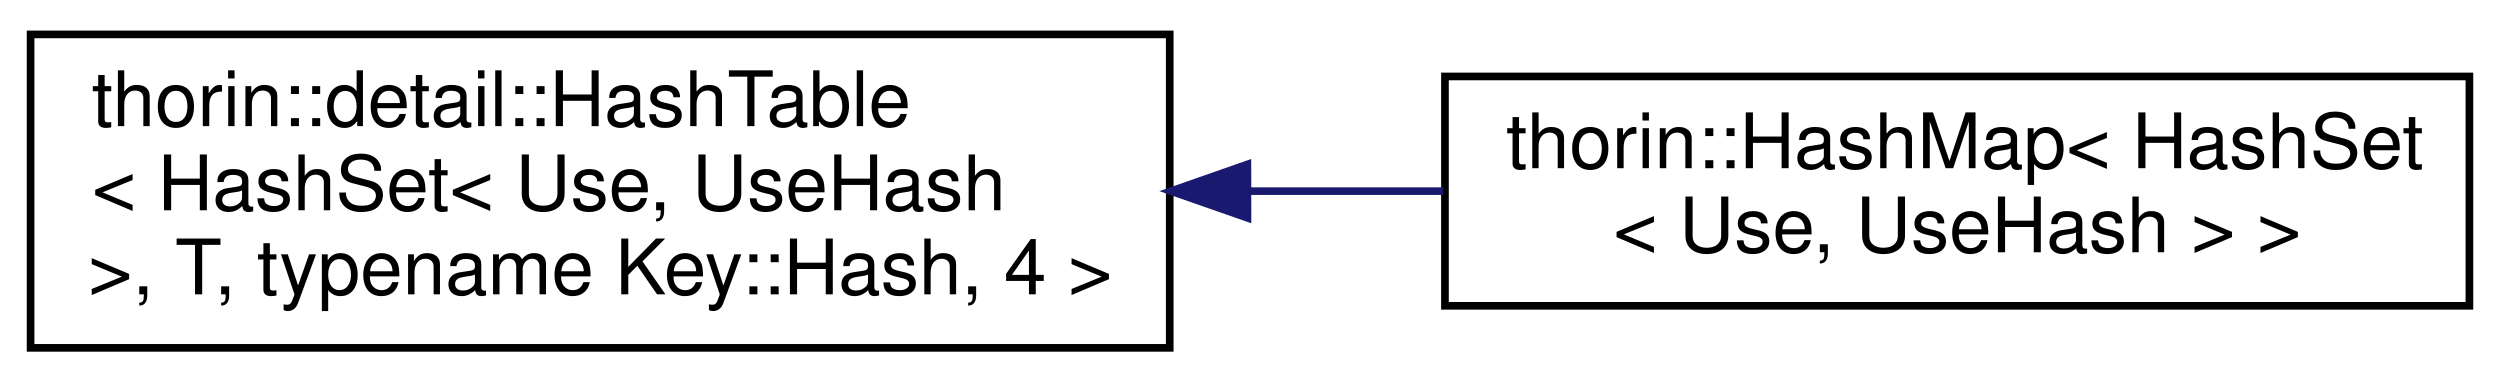
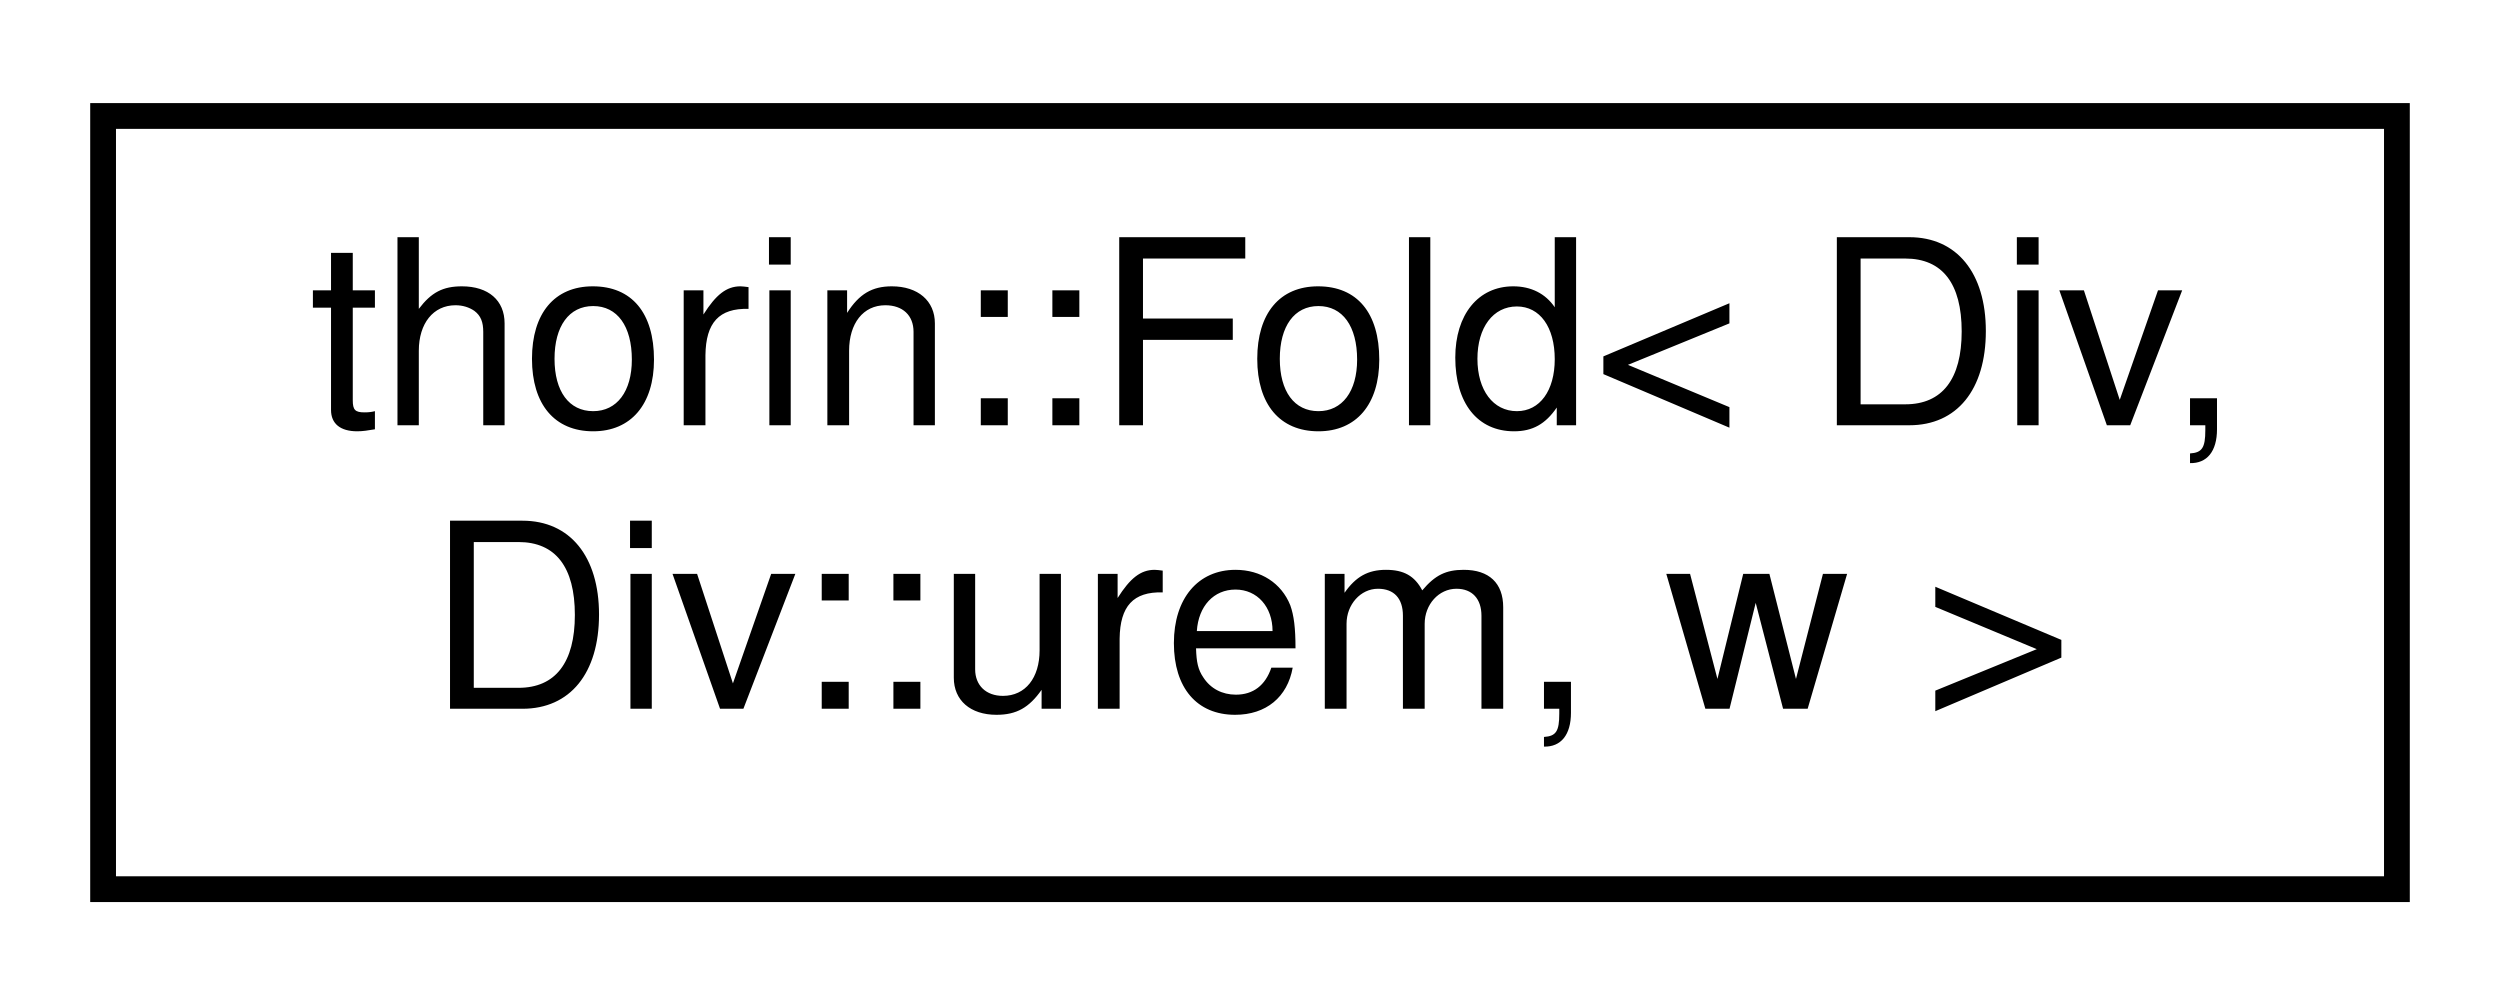
- <svg xmlns="http://www.w3.org/2000/svg" xmlns:xlink="http://www.w3.org/1999/xlink" width="327pt" height="50pt" viewBox="0.00 0.00 327.00 50.00">
-   <g id="graph0" class="graph" transform="scale(1 1) rotate(0) translate(4 46)">
+ <svg xmlns="http://www.w3.org/2000/svg" xmlns:xlink="http://www.w3.org/1999/xlink" width="97pt" height="39pt" viewBox="0.00 0.00 97.00 39.00">
+   <g id="graph0" class="graph" transform="scale(1 1) rotate(0) translate(4 35)">
    <g id="node1" class="node">
      <g id="a_node1">
-         <a xlink:href="classthorin_1_1detail_1_1HashTable.html" target="_top" xlink:title=" ">
-           <polygon fill="none" stroke="black" points="0,-0.5 0,-41.5 149,-41.5 149,-0.5 0,-0.5" />
-           <text text-anchor="start" x="8" y="-29.5" font-family="Helvetica,sans-Serif" font-size="10.00">thorin::detail::HashTable</text>
-           <text text-anchor="start" x="8" y="-18.5" font-family="Helvetica,sans-Serif" font-size="10.00">&lt; HashSet&lt; Use, UseHash</text>
-           <text text-anchor="middle" x="74.5" y="-7.5" font-family="Helvetica,sans-Serif" font-size="10.00"> &gt;, T, typename Key::Hash, 4 &gt;</text>
+         <a xlink:href="structthorin_1_1Fold_3_01Div_00_01Div_1_1urem_00_01w_01_4.html" target="_top" xlink:title=" ">
+           <polygon fill="none" stroke="black" points="0,-0.5 0,-30.5 89,-30.5 89,-0.5 0,-0.5" />
+           <text text-anchor="start" x="8" y="-18.5" font-family="Helvetica,sans-Serif" font-size="10.00">thorin::Fold&lt; Div,</text>
+           <text text-anchor="middle" x="44.5" y="-7.5" font-family="Helvetica,sans-Serif" font-size="10.00"> Div::urem, w &gt;</text>
        </a>
      </g>
    </g>
-     <g id="node2" class="node">
-       <g id="a_node2">
-         <a xlink:href="classthorin_1_1HashMap.html" target="_top" xlink:title=" ">
-           <polygon fill="none" stroke="black" points="185,-6 185,-36 319,-36 319,-6 185,-6" />
-           <text text-anchor="start" x="193" y="-24" font-family="Helvetica,sans-Serif" font-size="10.00">thorin::HashMap&lt; HashSet</text>
-           <text text-anchor="middle" x="252" y="-13" font-family="Helvetica,sans-Serif" font-size="10.00">&lt; Use, UseHash &gt; &gt;</text>
-         </a>
-       </g>
-     </g>
-     <g id="edge1" class="edge">
-       <path fill="none" stroke="midnightblue" d="M159.2,-21C167.79,-21 176.42,-21 184.78,-21" />
-       <polygon fill="midnightblue" stroke="midnightblue" points="159.17,-17.5 149.16,-21 159.16,-24.5 159.17,-17.5" />
-     </g>
  </g>
</svg>
